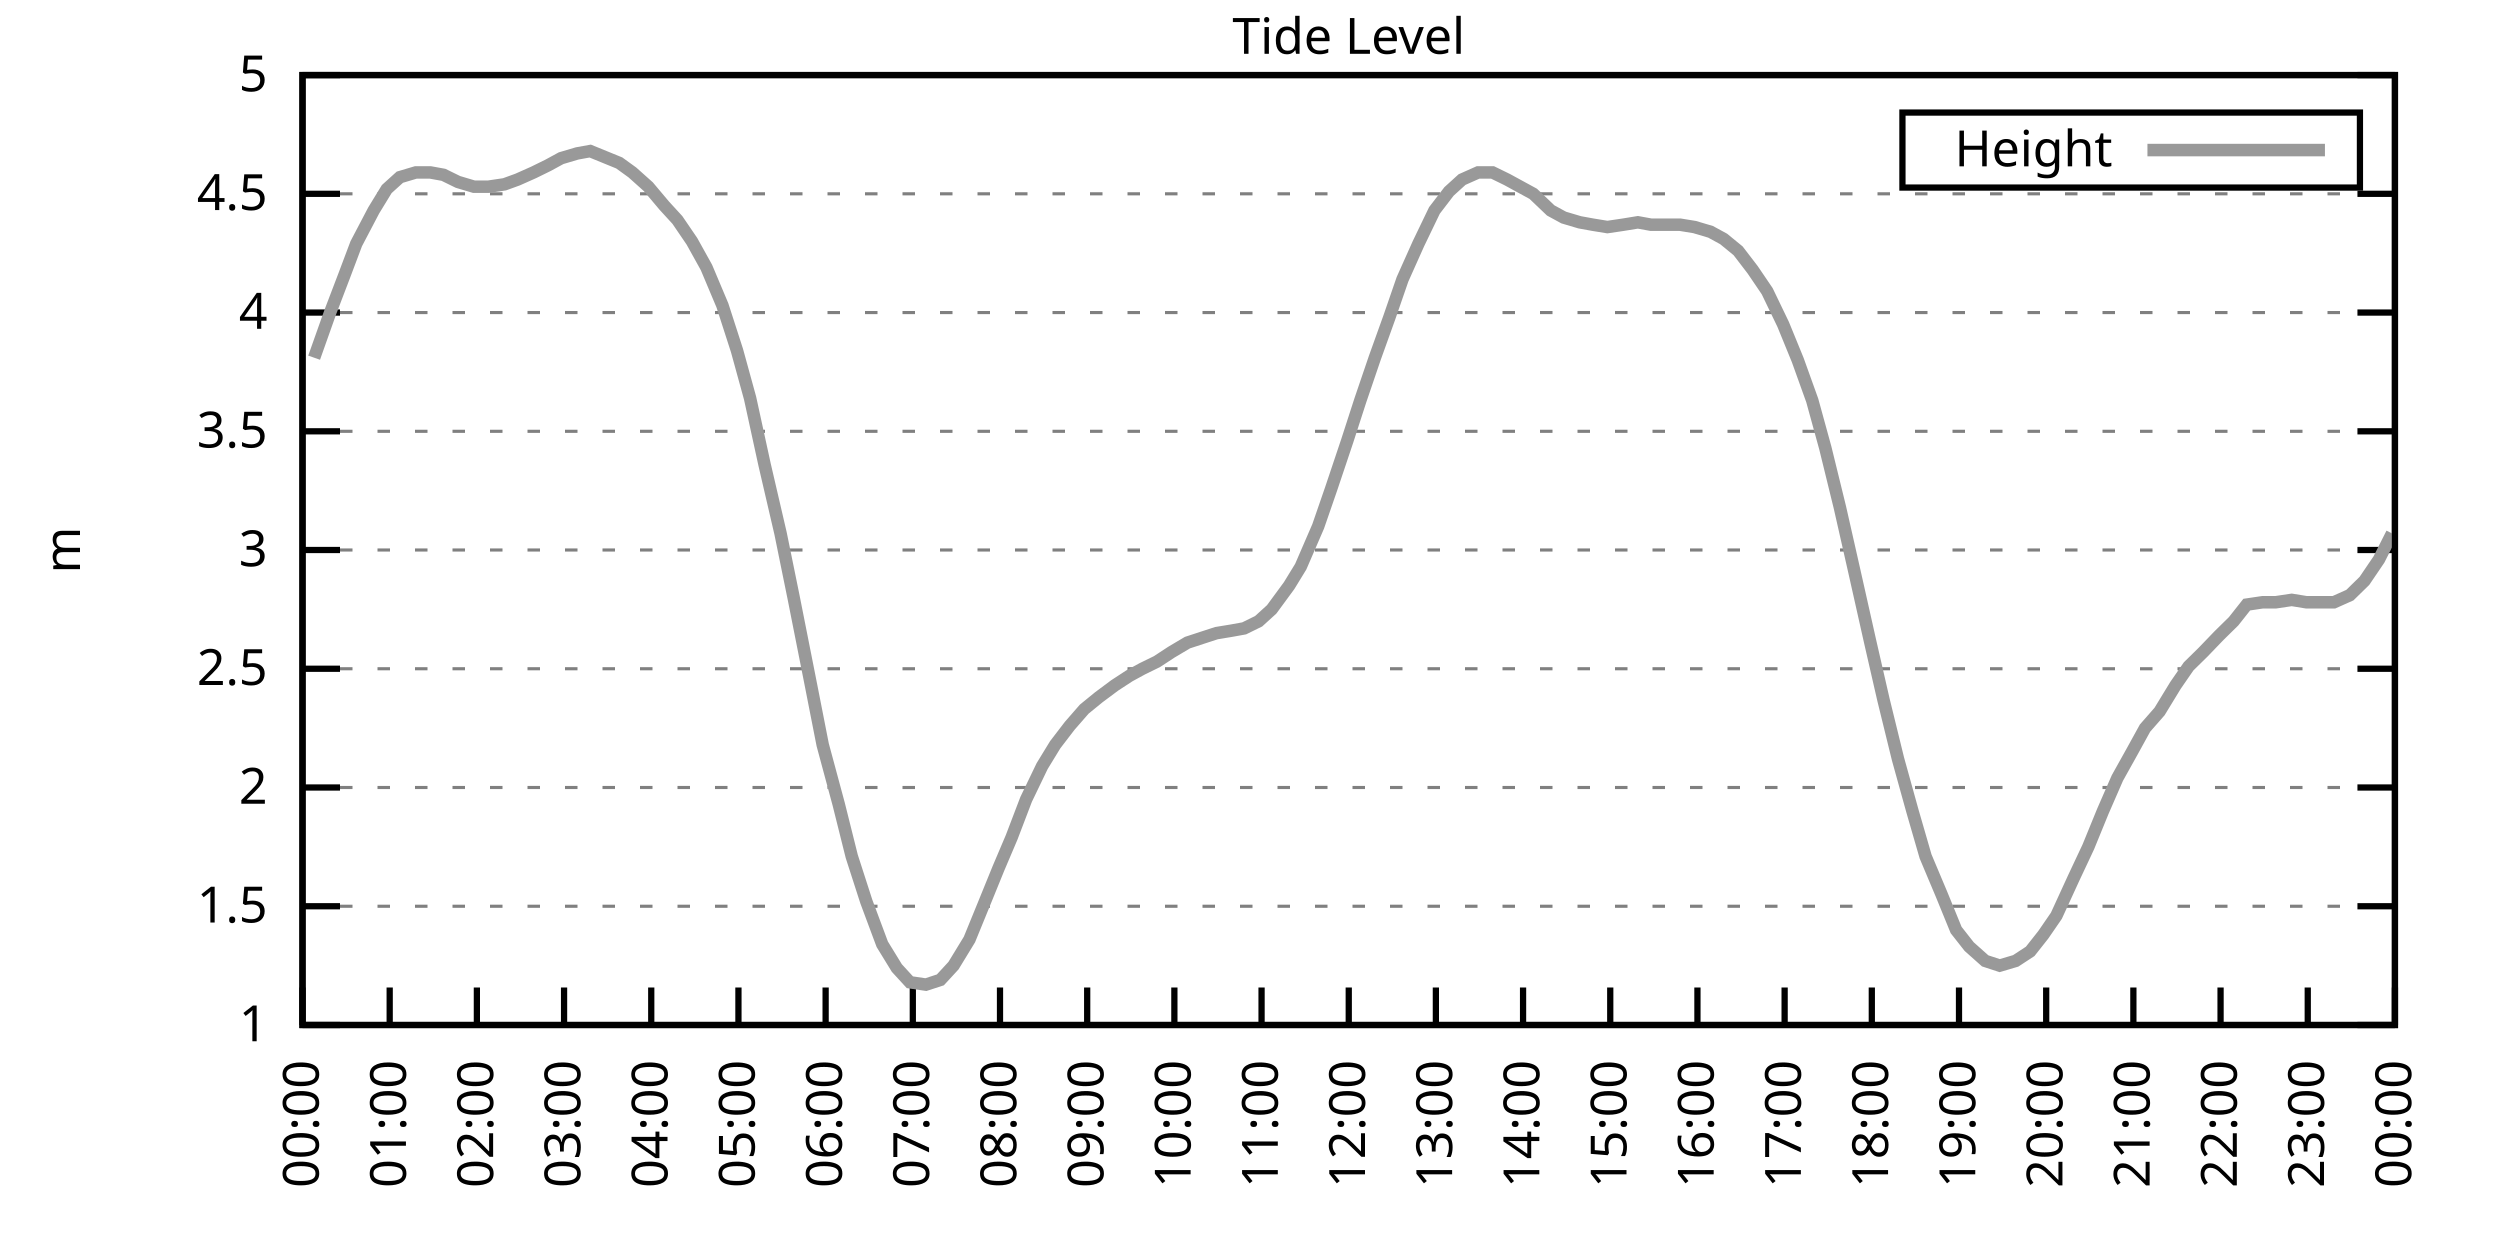
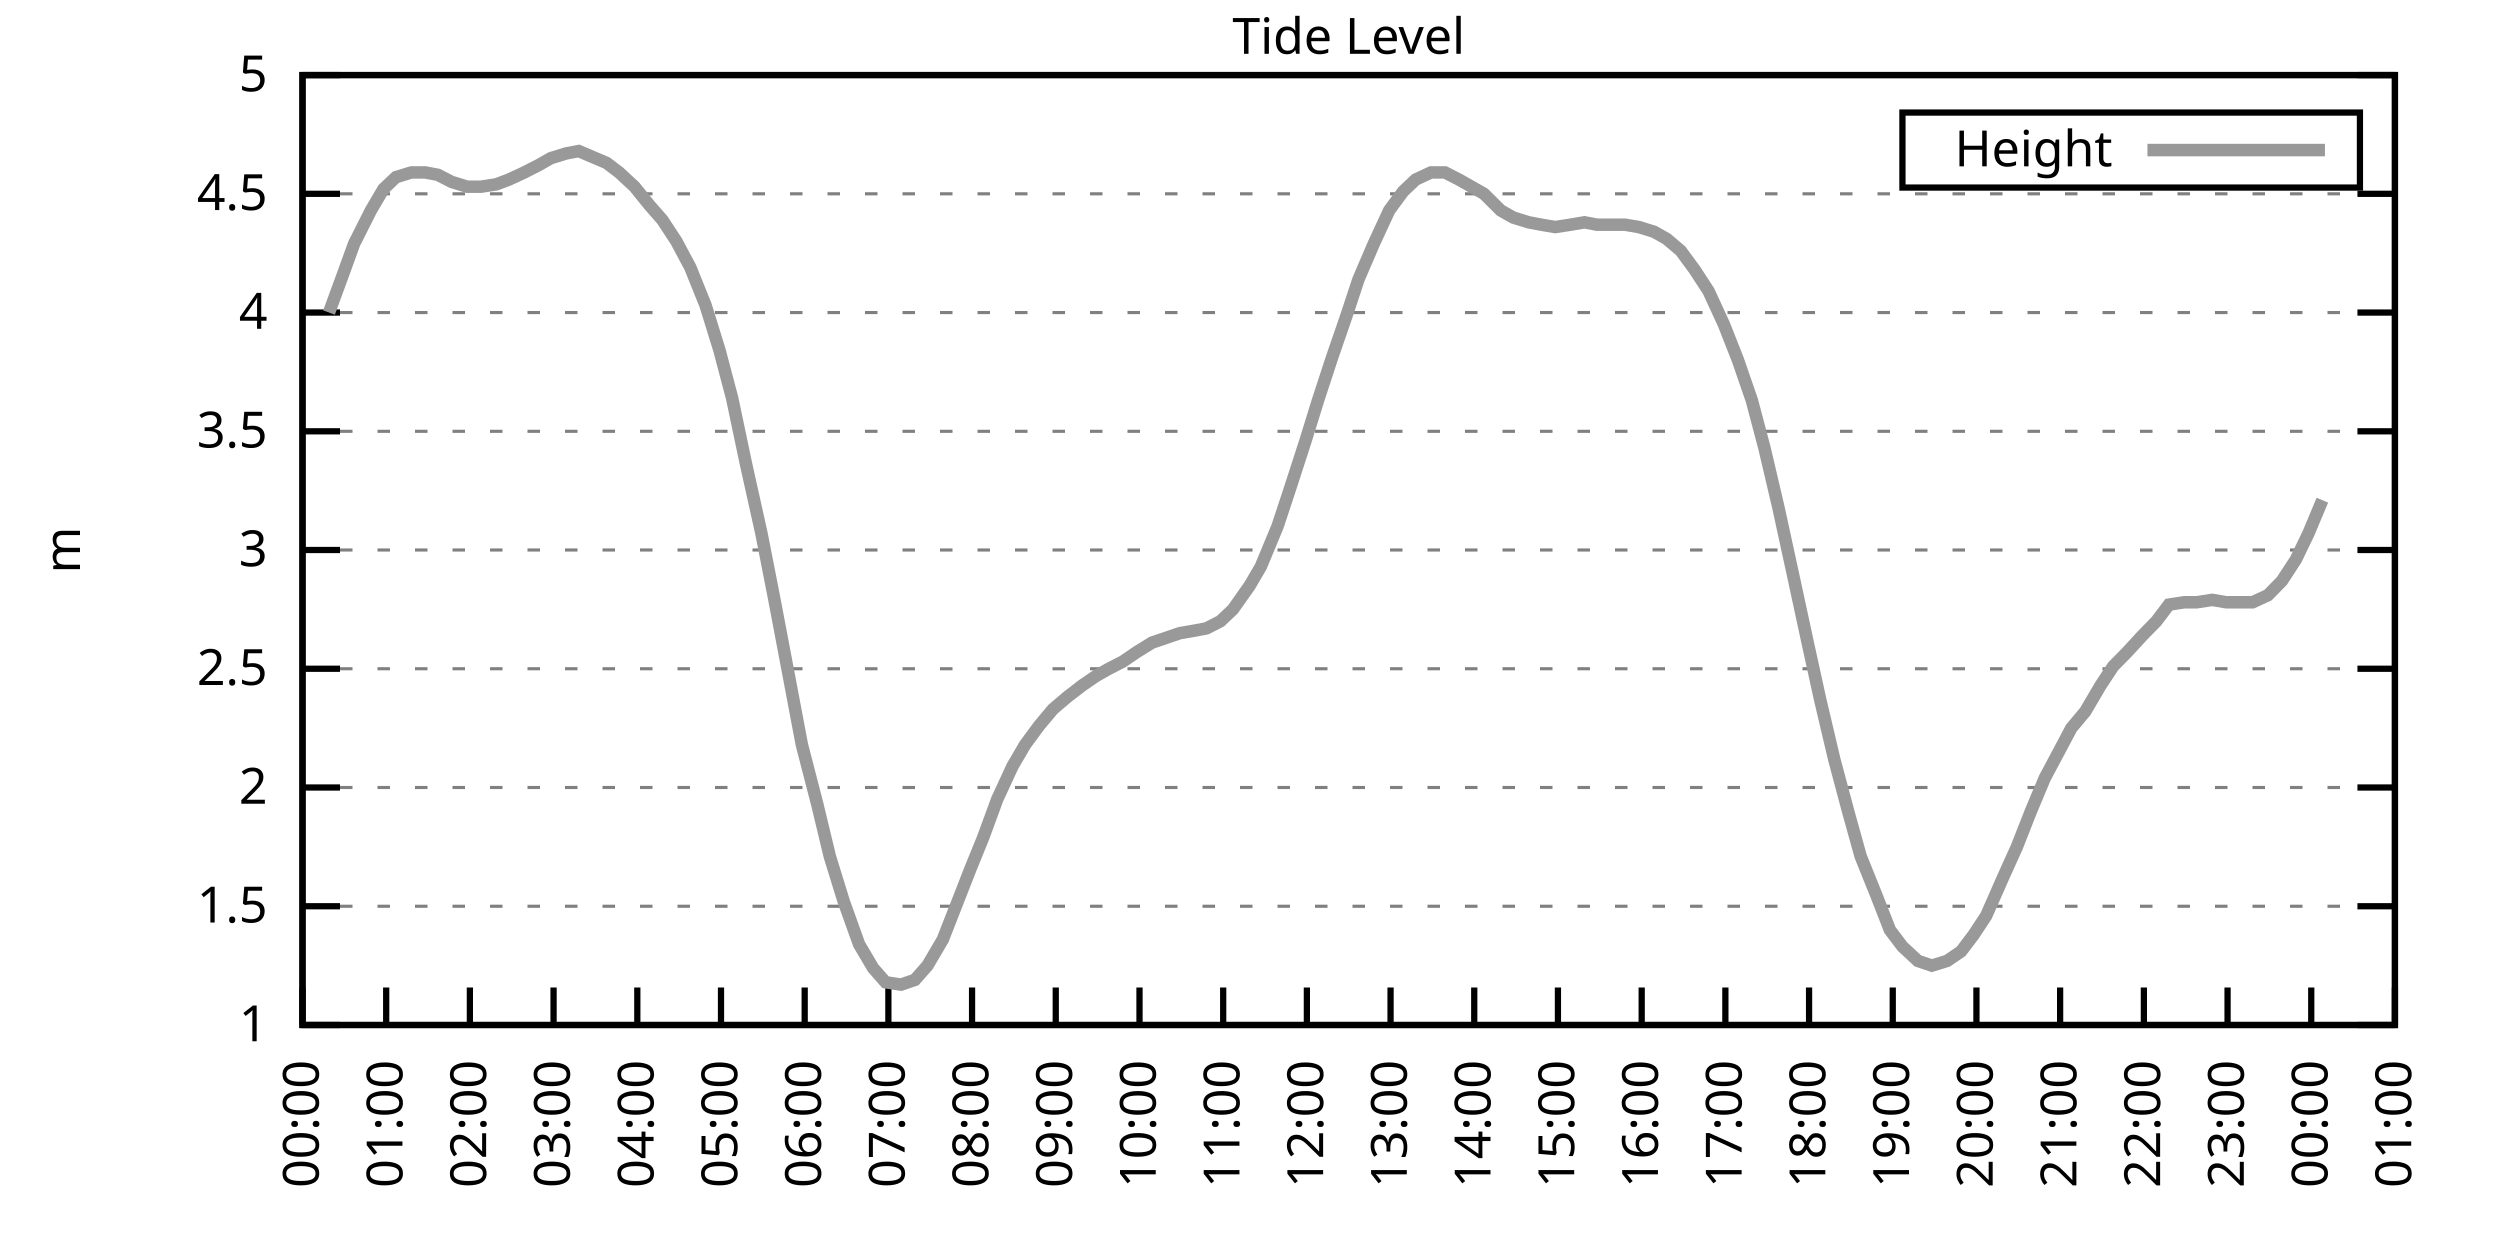
<svg xmlns="http://www.w3.org/2000/svg" xmlns:xlink="http://www.w3.org/1999/xlink" width="400" height="200" viewBox="0 0 400 200">
  <g id="gnuplot_canvas">
    <rect x="0" y="0" width="400" height="200" fill="none" />
    <defs>
      <circle id="gpDot" r="0.5" stroke-width="0.5" stroke="currentColor" />
      <path id="gpPt0" stroke-width="0.333" stroke="currentColor" d="M-1,0 h2 M0,-1 v2" />
      <path id="gpPt1" stroke-width="0.333" stroke="currentColor" d="M-1,-1 L1,1 M1,-1 L-1,1" />
      <path id="gpPt2" stroke-width="0.333" stroke="currentColor" d="M-1,0 L1,0 M0,-1 L0,1 M-1,-1 L1,1 M-1,1 L1,-1" />
      <rect id="gpPt3" stroke-width="0.333" stroke="currentColor" x="-1" y="-1" width="2" height="2" />
      <rect id="gpPt4" stroke-width="0.333" stroke="currentColor" fill="currentColor" x="-1" y="-1" width="2" height="2" />
      <circle id="gpPt5" stroke-width="0.333" stroke="currentColor" cx="0" cy="0" r="1" />
      <use xlink:href="#gpPt5" id="gpPt6" fill="currentColor" stroke="none" />
      <path id="gpPt7" stroke-width="0.333" stroke="currentColor" d="M0,-1.33 L-1.33,0.67 L1.33,0.67 z" />
      <use xlink:href="#gpPt7" id="gpPt8" fill="currentColor" stroke="none" />
      <use xlink:href="#gpPt7" id="gpPt9" stroke="currentColor" transform="rotate(180)" />
      <use xlink:href="#gpPt9" id="gpPt10" fill="currentColor" stroke="none" />
      <use xlink:href="#gpPt3" id="gpPt11" stroke="currentColor" transform="rotate(45)" />
      <use xlink:href="#gpPt11" id="gpPt12" fill="currentColor" stroke="none" />
      <path id="gpPt13" stroke-width="0.333" stroke="currentColor" d="M0,1.330 L1.265,0.411 L0.782,-1.067 L-0.782,-1.076 L-1.265,0.411 z" />
      <use xlink:href="#gpPt13" id="gpPt14" fill="currentColor" stroke="none" />
      <filter id="textbox" filterUnits="objectBoundingBox" x="0" y="0" height="1" width="1">
        <feFlood flood-color="white" flood-opacity="1" result="bgnd" />
        <feComposite in="SourceGraphic" in2="bgnd" operator="atop" />
      </filter>
      <filter id="greybox" filterUnits="objectBoundingBox" x="0" y="0" height="1" width="1">
        <feFlood flood-color="lightgrey" flood-opacity="1" result="grey" />
        <feComposite in="SourceGraphic" in2="grey" operator="atop" />
      </filter>
    </defs>
    <g fill="none" color="white" stroke="currentColor" stroke-width="1.00" stroke-linecap="butt" stroke-linejoin="miter">
</g>
    <g fill="none" color="black" stroke="currentColor" stroke-width="1.00" stroke-linecap="butt" stroke-linejoin="miter">
      <g stroke="none" shape-rendering="crispEdges">
        <polygon fill="rgb(255, 255, 255)" points="48.40,164.00 383.18,164.00 383.18,12.02 48.40,12.02 " />
      </g>
    </g>
    <g fill="none" color="black" stroke="currentColor" stroke-width="1.00" stroke-linecap="butt" stroke-linejoin="miter">
</g>
    <g fill="none" color="black" stroke="black" stroke-width="0.50" stroke-linecap="butt" stroke-linejoin="miter">
</g>
    <g fill="none" color="gray" stroke="currentColor" stroke-width="0.50" stroke-linecap="butt" stroke-linejoin="miter">
      <path stroke="gray" stroke-dasharray="2,4" class="gridline" d="M48.40,164.00 L383.19,164.00  " />
    </g>
    <g fill="none" color="gray" stroke="gray" stroke-width="1.00" stroke-linecap="butt" stroke-linejoin="miter">
</g>
    <g fill="none" color="black" stroke="currentColor" stroke-width="1.00" stroke-linecap="butt" stroke-linejoin="miter">
      <path stroke="black" d="M48.40,164.00 L54.40,164.00 M383.19,164.00 L377.19,164.00  " />
      <g transform="translate(42.80,166.60)" stroke="none" fill="black" font-family="Sans" font-size="8.00" text-anchor="end">
        <text>
          <tspan font-family="Sans"> 1</tspan>
        </text>
      </g>
    </g>
    <g fill="none" color="black" stroke="currentColor" stroke-width="1.00" stroke-linecap="butt" stroke-linejoin="miter">
</g>
    <g fill="none" color="black" stroke="black" stroke-width="0.50" stroke-linecap="butt" stroke-linejoin="miter">
</g>
    <g fill="none" color="gray" stroke="currentColor" stroke-width="0.50" stroke-linecap="butt" stroke-linejoin="miter">
      <path stroke="gray" stroke-dasharray="2,4" class="gridline" d="M48.40,145.00 L383.19,145.00  " />
    </g>
    <g fill="none" color="gray" stroke="gray" stroke-width="1.00" stroke-linecap="butt" stroke-linejoin="miter">
</g>
    <g fill="none" color="black" stroke="currentColor" stroke-width="1.00" stroke-linecap="butt" stroke-linejoin="miter">
      <path stroke="black" d="M48.40,145.00 L54.40,145.00 M383.19,145.00 L377.19,145.00  " />
      <g transform="translate(42.80,147.60)" stroke="none" fill="black" font-family="Sans" font-size="8.00" text-anchor="end">
        <text>
          <tspan font-family="Sans"> 1.5</tspan>
        </text>
      </g>
    </g>
    <g fill="none" color="black" stroke="currentColor" stroke-width="1.00" stroke-linecap="butt" stroke-linejoin="miter">
</g>
    <g fill="none" color="black" stroke="black" stroke-width="0.50" stroke-linecap="butt" stroke-linejoin="miter">
</g>
    <g fill="none" color="gray" stroke="currentColor" stroke-width="0.50" stroke-linecap="butt" stroke-linejoin="miter">
      <path stroke="gray" stroke-dasharray="2,4" class="gridline" d="M48.40,126.00 L383.19,126.00  " />
    </g>
    <g fill="none" color="gray" stroke="gray" stroke-width="1.00" stroke-linecap="butt" stroke-linejoin="miter">
</g>
    <g fill="none" color="black" stroke="currentColor" stroke-width="1.00" stroke-linecap="butt" stroke-linejoin="miter">
      <path stroke="black" d="M48.40,126.00 L54.40,126.00 M383.19,126.00 L377.19,126.00  " />
      <g transform="translate(42.80,128.60)" stroke="none" fill="black" font-family="Sans" font-size="8.00" text-anchor="end">
        <text>
          <tspan font-family="Sans"> 2</tspan>
        </text>
      </g>
    </g>
    <g fill="none" color="black" stroke="currentColor" stroke-width="1.00" stroke-linecap="butt" stroke-linejoin="miter">
</g>
    <g fill="none" color="black" stroke="black" stroke-width="0.50" stroke-linecap="butt" stroke-linejoin="miter">
</g>
    <g fill="none" color="gray" stroke="currentColor" stroke-width="0.50" stroke-linecap="butt" stroke-linejoin="miter">
      <path stroke="gray" stroke-dasharray="2,4" class="gridline" d="M48.40,107.00 L383.19,107.00  " />
    </g>
    <g fill="none" color="gray" stroke="gray" stroke-width="1.00" stroke-linecap="butt" stroke-linejoin="miter">
</g>
    <g fill="none" color="black" stroke="currentColor" stroke-width="1.00" stroke-linecap="butt" stroke-linejoin="miter">
      <path stroke="black" d="M48.40,107.00 L54.40,107.00 M383.19,107.00 L377.19,107.00  " />
      <g transform="translate(42.80,109.60)" stroke="none" fill="black" font-family="Sans" font-size="8.00" text-anchor="end">
        <text>
          <tspan font-family="Sans"> 2.5</tspan>
        </text>
      </g>
    </g>
    <g fill="none" color="black" stroke="currentColor" stroke-width="1.00" stroke-linecap="butt" stroke-linejoin="miter">
</g>
    <g fill="none" color="black" stroke="black" stroke-width="0.50" stroke-linecap="butt" stroke-linejoin="miter">
</g>
    <g fill="none" color="gray" stroke="currentColor" stroke-width="0.50" stroke-linecap="butt" stroke-linejoin="miter">
      <path stroke="gray" stroke-dasharray="2,4" class="gridline" d="M48.40,88.00 L383.19,88.00  " />
    </g>
    <g fill="none" color="gray" stroke="gray" stroke-width="1.00" stroke-linecap="butt" stroke-linejoin="miter">
</g>
    <g fill="none" color="black" stroke="currentColor" stroke-width="1.00" stroke-linecap="butt" stroke-linejoin="miter">
      <path stroke="black" d="M48.40,88.00 L54.40,88.00 M383.19,88.00 L377.19,88.00  " />
      <g transform="translate(42.80,90.60)" stroke="none" fill="black" font-family="Sans" font-size="8.00" text-anchor="end">
        <text>
          <tspan font-family="Sans"> 3</tspan>
        </text>
      </g>
    </g>
    <g fill="none" color="black" stroke="currentColor" stroke-width="1.00" stroke-linecap="butt" stroke-linejoin="miter">
</g>
    <g fill="none" color="black" stroke="black" stroke-width="0.50" stroke-linecap="butt" stroke-linejoin="miter">
</g>
    <g fill="none" color="gray" stroke="currentColor" stroke-width="0.50" stroke-linecap="butt" stroke-linejoin="miter">
      <path stroke="gray" stroke-dasharray="2,4" class="gridline" d="M48.40,69.01 L383.19,69.01  " />
    </g>
    <g fill="none" color="gray" stroke="gray" stroke-width="1.00" stroke-linecap="butt" stroke-linejoin="miter">
</g>
    <g fill="none" color="black" stroke="currentColor" stroke-width="1.00" stroke-linecap="butt" stroke-linejoin="miter">
      <path stroke="black" d="M48.40,69.01 L54.40,69.01 M383.19,69.01 L377.19,69.01  " />
      <g transform="translate(42.80,71.61)" stroke="none" fill="black" font-family="Sans" font-size="8.00" text-anchor="end">
        <text>
          <tspan font-family="Sans"> 3.5</tspan>
        </text>
      </g>
    </g>
    <g fill="none" color="black" stroke="currentColor" stroke-width="1.00" stroke-linecap="butt" stroke-linejoin="miter">
</g>
    <g fill="none" color="black" stroke="black" stroke-width="0.50" stroke-linecap="butt" stroke-linejoin="miter">
</g>
    <g fill="none" color="gray" stroke="currentColor" stroke-width="0.50" stroke-linecap="butt" stroke-linejoin="miter">
      <path stroke="gray" stroke-dasharray="2,4" class="gridline" d="M48.40,50.01 L383.19,50.01  " />
    </g>
    <g fill="none" color="gray" stroke="gray" stroke-width="1.00" stroke-linecap="butt" stroke-linejoin="miter">
</g>
    <g fill="none" color="black" stroke="currentColor" stroke-width="1.00" stroke-linecap="butt" stroke-linejoin="miter">
      <path stroke="black" d="M48.40,50.01 L54.40,50.01 M383.19,50.01 L377.19,50.01  " />
      <g transform="translate(42.80,52.61)" stroke="none" fill="black" font-family="Sans" font-size="8.00" text-anchor="end">
        <text>
          <tspan font-family="Sans"> 4</tspan>
        </text>
      </g>
    </g>
    <g fill="none" color="black" stroke="currentColor" stroke-width="1.00" stroke-linecap="butt" stroke-linejoin="miter">
</g>
    <g fill="none" color="black" stroke="black" stroke-width="0.50" stroke-linecap="butt" stroke-linejoin="miter">
</g>
    <g fill="none" color="gray" stroke="currentColor" stroke-width="0.50" stroke-linecap="butt" stroke-linejoin="miter">
      <path stroke="gray" stroke-dasharray="2,4" class="gridline" d="M48.40,31.01 L383.19,31.01  " />
    </g>
    <g fill="none" color="gray" stroke="gray" stroke-width="1.00" stroke-linecap="butt" stroke-linejoin="miter">
</g>
    <g fill="none" color="black" stroke="currentColor" stroke-width="1.00" stroke-linecap="butt" stroke-linejoin="miter">
      <path stroke="black" d="M48.40,31.01 L54.40,31.01 M383.19,31.01 L377.19,31.01  " />
      <g transform="translate(42.80,33.61)" stroke="none" fill="black" font-family="Sans" font-size="8.00" text-anchor="end">
        <text>
          <tspan font-family="Sans"> 4.5</tspan>
        </text>
      </g>
    </g>
    <g fill="none" color="black" stroke="currentColor" stroke-width="1.00" stroke-linecap="butt" stroke-linejoin="miter">
</g>
    <g fill="none" color="black" stroke="black" stroke-width="0.50" stroke-linecap="butt" stroke-linejoin="miter">
</g>
    <g fill="none" color="gray" stroke="currentColor" stroke-width="0.50" stroke-linecap="butt" stroke-linejoin="miter">
      <path stroke="gray" stroke-dasharray="2,4" class="gridline" d="M48.40,12.01 L383.19,12.01  " />
    </g>
    <g fill="none" color="gray" stroke="gray" stroke-width="1.00" stroke-linecap="butt" stroke-linejoin="miter">
</g>
    <g fill="none" color="black" stroke="currentColor" stroke-width="1.00" stroke-linecap="butt" stroke-linejoin="miter">
      <path stroke="black" d="M48.40,12.01 L54.40,12.01 M383.19,12.01 L377.19,12.01  " />
      <g transform="translate(42.80,14.61)" stroke="none" fill="black" font-family="Sans" font-size="8.00" text-anchor="end">
        <text>
          <tspan font-family="Sans"> 5</tspan>
        </text>
      </g>
    </g>
    <g fill="none" color="black" stroke="currentColor" stroke-width="1.00" stroke-linecap="butt" stroke-linejoin="miter">
      <path stroke="black" d="M48.40,164.00 L48.40,158.00  " />
      <g transform="translate(51.00,169.60) rotate(270.00)" stroke="none" fill="black" font-family="Sans" font-size="8.00" text-anchor="end">
        <text>
          <tspan font-family="Sans">00:00</tspan>
        </text>
      </g>
    </g>
    <g fill="none" color="black" stroke="currentColor" stroke-width="1.00" stroke-linecap="butt" stroke-linejoin="miter">
-       <path stroke="black" d="M62.35,164.00 L62.35,158.00  " />
-       <g transform="translate(64.95,169.60) rotate(270.00)" stroke="none" fill="black" font-family="Sans" font-size="8.00" text-anchor="end">
+       <path stroke="black" d="M61.79,164.00 L61.79,158.00  " />
+       <g transform="translate(64.39,169.60) rotate(270.00)" stroke="none" fill="black" font-family="Sans" font-size="8.00" text-anchor="end">
        <text>
          <tspan font-family="Sans">01:00</tspan>
        </text>
      </g>
    </g>
    <g fill="none" color="black" stroke="currentColor" stroke-width="1.00" stroke-linecap="butt" stroke-linejoin="miter">
-       <path stroke="black" d="M76.30,164.00 L76.30,158.00  " />
-       <g transform="translate(78.90,169.60) rotate(270.00)" stroke="none" fill="black" font-family="Sans" font-size="8.00" text-anchor="end">
+       <path stroke="black" d="M75.18,164.00 L75.18,158.00  " />
+       <g transform="translate(77.78,169.60) rotate(270.00)" stroke="none" fill="black" font-family="Sans" font-size="8.00" text-anchor="end">
        <text>
          <tspan font-family="Sans">02:00</tspan>
        </text>
      </g>
    </g>
    <g fill="none" color="black" stroke="currentColor" stroke-width="1.00" stroke-linecap="butt" stroke-linejoin="miter">
-       <path stroke="black" d="M90.25,164.00 L90.25,158.00  " />
-       <g transform="translate(92.85,169.60) rotate(270.00)" stroke="none" fill="black" font-family="Sans" font-size="8.00" text-anchor="end">
+       <path stroke="black" d="M88.57,164.00 L88.57,158.00  " />
+       <g transform="translate(91.17,169.60) rotate(270.00)" stroke="none" fill="black" font-family="Sans" font-size="8.00" text-anchor="end">
        <text>
          <tspan font-family="Sans">03:00</tspan>
        </text>
      </g>
    </g>
    <g fill="none" color="black" stroke="currentColor" stroke-width="1.00" stroke-linecap="butt" stroke-linejoin="miter">
-       <path stroke="black" d="M104.20,164.00 L104.20,158.00  " />
-       <g transform="translate(106.80,169.60) rotate(270.00)" stroke="none" fill="black" font-family="Sans" font-size="8.00" text-anchor="end">
+       <path stroke="black" d="M101.97,164.00 L101.97,158.00  " />
+       <g transform="translate(104.57,169.60) rotate(270.00)" stroke="none" fill="black" font-family="Sans" font-size="8.00" text-anchor="end">
        <text>
          <tspan font-family="Sans">04:00</tspan>
        </text>
      </g>
    </g>
    <g fill="none" color="black" stroke="currentColor" stroke-width="1.00" stroke-linecap="butt" stroke-linejoin="miter">
-       <path stroke="black" d="M118.15,164.00 L118.15,158.00  " />
-       <g transform="translate(120.75,169.60) rotate(270.00)" stroke="none" fill="black" font-family="Sans" font-size="8.00" text-anchor="end">
+       <path stroke="black" d="M115.36,164.00 L115.36,158.00  " />
+       <g transform="translate(117.96,169.60) rotate(270.00)" stroke="none" fill="black" font-family="Sans" font-size="8.00" text-anchor="end">
        <text>
          <tspan font-family="Sans">05:00</tspan>
        </text>
      </g>
    </g>
    <g fill="none" color="black" stroke="currentColor" stroke-width="1.00" stroke-linecap="butt" stroke-linejoin="miter">
-       <path stroke="black" d="M132.10,164.00 L132.10,158.00  " />
-       <g transform="translate(134.70,169.60) rotate(270.00)" stroke="none" fill="black" font-family="Sans" font-size="8.00" text-anchor="end">
+       <path stroke="black" d="M128.75,164.00 L128.75,158.00  " />
+       <g transform="translate(131.35,169.60) rotate(270.00)" stroke="none" fill="black" font-family="Sans" font-size="8.00" text-anchor="end">
        <text>
          <tspan font-family="Sans">06:00</tspan>
        </text>
      </g>
    </g>
    <g fill="none" color="black" stroke="currentColor" stroke-width="1.00" stroke-linecap="butt" stroke-linejoin="miter">
-       <path stroke="black" d="M146.05,164.00 L146.05,158.00  " />
-       <g transform="translate(148.65,169.60) rotate(270.00)" stroke="none" fill="black" font-family="Sans" font-size="8.00" text-anchor="end">
+       <path stroke="black" d="M142.14,164.00 L142.14,158.00  " />
+       <g transform="translate(144.74,169.60) rotate(270.00)" stroke="none" fill="black" font-family="Sans" font-size="8.00" text-anchor="end">
        <text>
          <tspan font-family="Sans">07:00</tspan>
        </text>
      </g>
    </g>
    <g fill="none" color="black" stroke="currentColor" stroke-width="1.00" stroke-linecap="butt" stroke-linejoin="miter">
-       <path stroke="black" d="M160.00,164.00 L160.00,158.00  " />
-       <g transform="translate(162.60,169.60) rotate(270.00)" stroke="none" fill="black" font-family="Sans" font-size="8.00" text-anchor="end">
+       <path stroke="black" d="M155.53,164.00 L155.53,158.00  " />
+       <g transform="translate(158.13,169.60) rotate(270.00)" stroke="none" fill="black" font-family="Sans" font-size="8.00" text-anchor="end">
        <text>
          <tspan font-family="Sans">08:00</tspan>
        </text>
      </g>
    </g>
    <g fill="none" color="black" stroke="currentColor" stroke-width="1.00" stroke-linecap="butt" stroke-linejoin="miter">
-       <path stroke="black" d="M173.95,164.00 L173.95,158.00  " />
-       <g transform="translate(176.55,169.60) rotate(270.00)" stroke="none" fill="black" font-family="Sans" font-size="8.00" text-anchor="end">
+       <path stroke="black" d="M168.92,164.00 L168.92,158.00  " />
+       <g transform="translate(171.52,169.60) rotate(270.00)" stroke="none" fill="black" font-family="Sans" font-size="8.00" text-anchor="end">
        <text>
          <tspan font-family="Sans">09:00</tspan>
        </text>
      </g>
    </g>
    <g fill="none" color="black" stroke="currentColor" stroke-width="1.00" stroke-linecap="butt" stroke-linejoin="miter">
-       <path stroke="black" d="M187.90,164.00 L187.90,158.00  " />
-       <g transform="translate(190.50,169.60) rotate(270.00)" stroke="none" fill="black" font-family="Sans" font-size="8.00" text-anchor="end">
+       <path stroke="black" d="M182.32,164.00 L182.32,158.00  " />
+       <g transform="translate(184.92,169.60) rotate(270.00)" stroke="none" fill="black" font-family="Sans" font-size="8.00" text-anchor="end">
        <text>
          <tspan font-family="Sans">10:00</tspan>
        </text>
      </g>
    </g>
    <g fill="none" color="black" stroke="currentColor" stroke-width="1.00" stroke-linecap="butt" stroke-linejoin="miter">
-       <path stroke="black" d="M201.85,164.00 L201.85,158.00  " />
-       <g transform="translate(204.45,169.60) rotate(270.00)" stroke="none" fill="black" font-family="Sans" font-size="8.00" text-anchor="end">
+       <path stroke="black" d="M195.71,164.00 L195.71,158.00  " />
+       <g transform="translate(198.31,169.60) rotate(270.00)" stroke="none" fill="black" font-family="Sans" font-size="8.00" text-anchor="end">
        <text>
          <tspan font-family="Sans">11:00</tspan>
        </text>
      </g>
    </g>
    <g fill="none" color="black" stroke="currentColor" stroke-width="1.00" stroke-linecap="butt" stroke-linejoin="miter">
-       <path stroke="black" d="M215.80,164.00 L215.80,158.00  " />
-       <g transform="translate(218.40,169.60) rotate(270.00)" stroke="none" fill="black" font-family="Sans" font-size="8.00" text-anchor="end">
+       <path stroke="black" d="M209.10,164.00 L209.10,158.00  " />
+       <g transform="translate(211.70,169.60) rotate(270.00)" stroke="none" fill="black" font-family="Sans" font-size="8.00" text-anchor="end">
        <text>
          <tspan font-family="Sans">12:00</tspan>
        </text>
      </g>
    </g>
    <g fill="none" color="black" stroke="currentColor" stroke-width="1.00" stroke-linecap="butt" stroke-linejoin="miter">
-       <path stroke="black" d="M229.74,164.00 L229.74,158.00  " />
-       <g transform="translate(232.34,169.60) rotate(270.00)" stroke="none" fill="black" font-family="Sans" font-size="8.00" text-anchor="end">
+       <path stroke="black" d="M222.49,164.00 L222.49,158.00  " />
+       <g transform="translate(225.09,169.60) rotate(270.00)" stroke="none" fill="black" font-family="Sans" font-size="8.00" text-anchor="end">
        <text>
          <tspan font-family="Sans">13:00</tspan>
        </text>
      </g>
    </g>
    <g fill="none" color="black" stroke="currentColor" stroke-width="1.00" stroke-linecap="butt" stroke-linejoin="miter">
-       <path stroke="black" d="M243.69,164.00 L243.69,158.00  " />
-       <g transform="translate(246.29,169.60) rotate(270.00)" stroke="none" fill="black" font-family="Sans" font-size="8.00" text-anchor="end">
+       <path stroke="black" d="M235.88,164.00 L235.88,158.00  " />
+       <g transform="translate(238.48,169.60) rotate(270.00)" stroke="none" fill="black" font-family="Sans" font-size="8.00" text-anchor="end">
        <text>
          <tspan font-family="Sans">14:00</tspan>
        </text>
      </g>
    </g>
    <g fill="none" color="black" stroke="currentColor" stroke-width="1.00" stroke-linecap="butt" stroke-linejoin="miter">
-       <path stroke="black" d="M257.64,164.00 L257.64,158.00  " />
-       <g transform="translate(260.24,169.60) rotate(270.00)" stroke="none" fill="black" font-family="Sans" font-size="8.00" text-anchor="end">
+       <path stroke="black" d="M249.27,164.00 L249.27,158.00  " />
+       <g transform="translate(251.87,169.60) rotate(270.00)" stroke="none" fill="black" font-family="Sans" font-size="8.00" text-anchor="end">
        <text>
          <tspan font-family="Sans">15:00</tspan>
        </text>
      </g>
    </g>
    <g fill="none" color="black" stroke="currentColor" stroke-width="1.00" stroke-linecap="butt" stroke-linejoin="miter">
-       <path stroke="black" d="M271.59,164.00 L271.59,158.00  " />
-       <g transform="translate(274.19,169.60) rotate(270.00)" stroke="none" fill="black" font-family="Sans" font-size="8.00" text-anchor="end">
+       <path stroke="black" d="M262.67,164.00 L262.67,158.00  " />
+       <g transform="translate(265.27,169.60) rotate(270.00)" stroke="none" fill="black" font-family="Sans" font-size="8.00" text-anchor="end">
        <text>
          <tspan font-family="Sans">16:00</tspan>
        </text>
      </g>
    </g>
    <g fill="none" color="black" stroke="currentColor" stroke-width="1.00" stroke-linecap="butt" stroke-linejoin="miter">
-       <path stroke="black" d="M285.54,164.00 L285.54,158.00  " />
-       <g transform="translate(288.14,169.60) rotate(270.00)" stroke="none" fill="black" font-family="Sans" font-size="8.00" text-anchor="end">
+       <path stroke="black" d="M276.06,164.00 L276.06,158.00  " />
+       <g transform="translate(278.66,169.60) rotate(270.00)" stroke="none" fill="black" font-family="Sans" font-size="8.00" text-anchor="end">
        <text>
          <tspan font-family="Sans">17:00</tspan>
        </text>
      </g>
    </g>
    <g fill="none" color="black" stroke="currentColor" stroke-width="1.00" stroke-linecap="butt" stroke-linejoin="miter">
-       <path stroke="black" d="M299.49,164.00 L299.49,158.00  " />
-       <g transform="translate(302.09,169.60) rotate(270.00)" stroke="none" fill="black" font-family="Sans" font-size="8.00" text-anchor="end">
+       <path stroke="black" d="M289.45,164.00 L289.45,158.00  " />
+       <g transform="translate(292.05,169.60) rotate(270.00)" stroke="none" fill="black" font-family="Sans" font-size="8.00" text-anchor="end">
        <text>
          <tspan font-family="Sans">18:00</tspan>
        </text>
      </g>
    </g>
    <g fill="none" color="black" stroke="currentColor" stroke-width="1.00" stroke-linecap="butt" stroke-linejoin="miter">
-       <path stroke="black" d="M313.44,164.00 L313.44,158.00  " />
-       <g transform="translate(316.04,169.60) rotate(270.00)" stroke="none" fill="black" font-family="Sans" font-size="8.00" text-anchor="end">
+       <path stroke="black" d="M302.84,164.00 L302.84,158.00  " />
+       <g transform="translate(305.44,169.60) rotate(270.00)" stroke="none" fill="black" font-family="Sans" font-size="8.00" text-anchor="end">
        <text>
          <tspan font-family="Sans">19:00</tspan>
        </text>
      </g>
    </g>
    <g fill="none" color="black" stroke="currentColor" stroke-width="1.00" stroke-linecap="butt" stroke-linejoin="miter">
-       <path stroke="black" d="M327.39,164.00 L327.39,158.00  " />
-       <g transform="translate(329.99,169.60) rotate(270.00)" stroke="none" fill="black" font-family="Sans" font-size="8.00" text-anchor="end">
+       <path stroke="black" d="M316.23,164.00 L316.23,158.00  " />
+       <g transform="translate(318.83,169.60) rotate(270.00)" stroke="none" fill="black" font-family="Sans" font-size="8.00" text-anchor="end">
        <text>
          <tspan font-family="Sans">20:00</tspan>
        </text>
      </g>
    </g>
    <g fill="none" color="black" stroke="currentColor" stroke-width="1.00" stroke-linecap="butt" stroke-linejoin="miter">
-       <path stroke="black" d="M341.34,164.00 L341.34,158.00  " />
-       <g transform="translate(343.94,169.60) rotate(270.00)" stroke="none" fill="black" font-family="Sans" font-size="8.00" text-anchor="end">
+       <path stroke="black" d="M329.62,164.00 L329.62,158.00  " />
+       <g transform="translate(332.22,169.60) rotate(270.00)" stroke="none" fill="black" font-family="Sans" font-size="8.00" text-anchor="end">
        <text>
          <tspan font-family="Sans">21:00</tspan>
        </text>
      </g>
    </g>
    <g fill="none" color="black" stroke="currentColor" stroke-width="1.00" stroke-linecap="butt" stroke-linejoin="miter">
-       <path stroke="black" d="M355.29,164.00 L355.29,158.00  " />
-       <g transform="translate(357.89,169.60) rotate(270.00)" stroke="none" fill="black" font-family="Sans" font-size="8.00" text-anchor="end">
+       <path stroke="black" d="M343.02,164.00 L343.02,158.00  " />
+       <g transform="translate(345.62,169.60) rotate(270.00)" stroke="none" fill="black" font-family="Sans" font-size="8.00" text-anchor="end">
        <text>
          <tspan font-family="Sans">22:00</tspan>
        </text>
      </g>
    </g>
    <g fill="none" color="black" stroke="currentColor" stroke-width="1.00" stroke-linecap="butt" stroke-linejoin="miter">
-       <path stroke="black" d="M369.24,164.00 L369.24,158.00  " />
-       <g transform="translate(371.84,169.60) rotate(270.00)" stroke="none" fill="black" font-family="Sans" font-size="8.00" text-anchor="end">
+       <path stroke="black" d="M356.41,164.00 L356.41,158.00  " />
+       <g transform="translate(359.01,169.60) rotate(270.00)" stroke="none" fill="black" font-family="Sans" font-size="8.00" text-anchor="end">
        <text>
          <tspan font-family="Sans">23:00</tspan>
+         </text>
+       </g>
+     </g>
+     <g fill="none" color="black" stroke="currentColor" stroke-width="1.00" stroke-linecap="butt" stroke-linejoin="miter">
+       <path stroke="black" d="M369.80,164.00 L369.80,158.00  " />
+       <g transform="translate(372.40,169.60) rotate(270.00)" stroke="none" fill="black" font-family="Sans" font-size="8.00" text-anchor="end">
+         <text>
+           <tspan font-family="Sans">00:00</tspan>
        </text>
      </g>
    </g>
    <g fill="none" color="black" stroke="currentColor" stroke-width="1.00" stroke-linecap="butt" stroke-linejoin="miter">
      <path stroke="black" d="M383.19,164.00 L383.19,158.00  " />
      <g transform="translate(385.79,169.60) rotate(270.00)" stroke="none" fill="black" font-family="Sans" font-size="8.00" text-anchor="end">
        <text>
-           <tspan font-family="Sans">00:00</tspan>
+           <tspan font-family="Sans">01:00</tspan>
        </text>
      </g>
    </g>
    <g fill="none" color="black" stroke="currentColor" stroke-width="1.00" stroke-linecap="butt" stroke-linejoin="miter">
</g>
    <g fill="none" color="black" stroke="currentColor" stroke-width="1.00" stroke-linecap="butt" stroke-linejoin="miter">
      <path stroke="black" d="M48.40,12.01 L48.40,164.00 L383.19,164.00 L383.19,12.01 L48.40,12.01 Z  " />
    </g>
    <g fill="none" color="black" stroke="currentColor" stroke-width="1.00" stroke-linecap="butt" stroke-linejoin="miter">
</g>
    <g fill="none" color="black" stroke="currentColor" stroke-width="1.00" stroke-linecap="butt" stroke-linejoin="miter">
      <path stroke="black" d="M304.39,30.01 L304.39,18.01 L377.59,18.01 L377.59,30.01 L304.39,30.01 Z  " />
    </g>
    <g id="Tide_level_plot_1">
      <g fill="none" color="white" stroke="black" stroke-width="2.00" stroke-linecap="butt" stroke-linejoin="miter">
</g>
      <g fill="none" color="black" stroke="currentColor" stroke-width="2.00" stroke-linecap="butt" stroke-linejoin="miter">
        <g transform="translate(337.99,26.61)" stroke="none" fill="black" font-family="Sans" font-size="8.00" text-anchor="end">
          <text>
            <tspan font-family="Sans">Height</tspan>
          </text>
        </g>
      </g>
      <g fill="none" color="black" stroke="currentColor" stroke-width="2.00" stroke-linecap="butt" stroke-linejoin="miter">
-         <path stroke="rgb(153, 153, 153)" d="M343.59,24.01 L371.99,24.01 M50.26,57.23 L52.82,50.01 L55.14,43.93 L57.00,38.99 L59.79,33.67 L61.88,30.25   L63.98,28.35 L66.53,27.59 L68.86,27.59 L70.95,27.97 L73.28,29.11 L75.83,29.87 L78.16,29.87 L80.72,29.49   L82.81,28.73 L85.37,27.59 L87.69,26.45 L89.78,25.31 L92.34,24.55 L94.43,24.17 L99.08,26.07 L101.18,27.59   L103.73,29.87 L106.29,32.91 L108.38,35.19 L110.71,38.61 L113.03,42.79 L115.59,48.87 L117.92,56.09 L120.01,63.69   L122.33,74.33 L124.89,85.35 L126.98,95.60 L129.54,108.52 L131.63,119.16 L134.19,128.66 L136.28,137.02 L138.61,144.24   L141.16,151.08 L143.49,154.88 L145.58,157.16 L148.14,157.54 L150.46,156.78 L152.56,154.50 L155.11,150.32 L157.44,144.62   L159.76,138.92 L161.86,133.98 L164.18,127.90 L166.74,122.58 L168.83,119.16 L171.16,116.12 L173.48,113.46 L175.81,111.56   L178.36,109.66 L180.69,108.14 L182.78,107.00 L185.11,105.86 L187.43,104.34 L189.99,102.82 L192.31,102.06 L194.64,101.30   L196.96,100.92 L199.06,100.54 L201.38,99.40 L203.47,97.50 L206.26,93.70 L208.12,90.66 L210.91,84.21 L213.01,78.13   L215.56,70.53 L217.65,64.07 L219.98,57.23 L222.30,50.77 L224.40,44.69 L226.95,38.99 L229.51,33.67 L231.84,30.63   L233.93,28.73 L236.49,27.59 L238.81,27.59 L241.14,28.73 L243.23,29.87 L245.32,31.01 L248.11,33.67 L250.20,34.81   L252.76,35.57 L254.85,35.95 L257.18,36.33 L259.74,35.95 L262.06,35.57 L264.15,35.95 L266.71,35.95 L268.80,35.95   L271.13,36.33 L273.69,37.09 L275.78,38.23 L278.10,40.13 L280.43,43.17 L282.75,46.59 L285.31,51.91 L287.64,57.61   L289.96,64.07 L292.05,71.67 L294.38,81.17 L296.70,91.42 L299.26,102.82 L301.35,111.94 L303.68,121.44 L306.00,129.80   L308.09,137.02 L310.65,143.10 L312.98,148.80 L315.07,151.46 L317.63,153.74 L319.95,154.50 L322.51,153.74 L324.83,152.22   L326.93,149.56 L329.02,146.52 L331.81,140.44 L334.13,135.50 L336.46,129.80 L338.78,124.48 L341.11,120.30 L343.20,116.50   L345.53,113.84 L348.08,109.66 L350.18,106.62 L352.50,104.34 L355.06,101.68 L357.38,99.40 L359.48,96.74 L362.03,96.36   L364.13,96.36 L366.68,95.98 L369.01,96.36 L371.33,96.36 L373.43,96.36 L375.98,95.22 L378.31,92.94 L380.63,89.52   L382.73,85.35  " />
+         <path stroke="rgb(153, 153, 153)" d="M343.59,24.01 L371.99,24.01 M52.64,50.01 L54.87,43.93 L56.66,38.99 L59.34,33.67 L61.35,30.25 L63.35,28.35   L65.81,27.59 L68.04,27.59 L70.05,27.97 L72.28,29.11 L74.74,29.87 L76.97,29.87 L79.42,29.49 L81.43,28.73   L83.89,27.59 L86.12,26.45 L88.13,25.31 L90.58,24.55 L92.59,24.17 L97.06,26.07 L99.06,27.59 L101.52,29.87   L103.98,32.91 L105.98,35.19 L108.22,38.61 L110.45,42.79 L112.90,48.87 L115.13,56.09 L117.14,63.69 L119.38,74.33   L121.83,85.35 L123.84,95.60 L126.29,108.52 L128.30,119.16 L130.76,128.66 L132.77,137.02 L135.00,144.24 L137.45,151.08   L139.69,154.88 L141.69,157.16 L144.15,157.54 L146.38,156.78 L148.39,154.50 L150.85,150.32 L153.08,144.62 L155.31,138.92   L157.32,133.98 L159.55,127.90 L162.01,122.58 L164.01,119.16 L166.25,116.12 L168.48,113.46 L170.71,111.56 L173.17,109.66   L175.40,108.14 L177.41,107.00 L179.64,105.86 L181.87,104.34 L184.32,102.82 L186.56,102.06 L188.79,101.30 L191.02,100.92   L193.03,100.54 L195.26,99.40 L197.27,97.50 L199.95,93.70 L201.73,90.66 L204.41,84.21 L206.42,78.13 L208.88,70.53   L210.88,64.07 L213.12,57.23 L215.35,50.77 L217.36,44.69 L219.81,38.99 L222.27,33.67 L224.50,30.63 L226.51,28.73   L228.96,27.59 L231.20,27.59 L233.43,28.73 L235.44,29.87 L237.44,31.01 L240.12,33.67 L242.13,34.81 L244.59,35.57   L246.60,35.95 L248.83,36.33 L251.28,35.95 L253.51,35.57 L255.52,35.95 L257.98,35.95 L259.99,35.95 L262.22,36.33   L264.67,37.09 L266.68,38.23 L268.92,40.13 L271.15,43.17 L273.38,46.59 L275.83,51.91 L278.07,57.61 L280.30,64.07   L282.31,71.67 L284.54,81.17 L286.77,91.42 L289.23,102.82 L291.23,111.94 L293.47,121.44 L295.70,129.80 L297.71,137.02   L300.16,143.10 L302.39,148.80 L304.40,151.46 L306.86,153.74 L309.09,154.50 L311.54,153.74 L313.78,152.22 L315.79,149.56   L317.79,146.52 L320.47,140.44 L322.70,135.50 L324.94,129.80 L327.17,124.48 L329.40,120.30 L331.41,116.50 L333.64,113.84   L336.10,109.66 L338.10,106.62 L340.34,104.34 L342.79,101.68 L345.02,99.40 L347.03,96.74 L349.49,96.36 L351.50,96.36   L353.95,95.98 L356.18,96.36 L358.42,96.36 L360.42,96.36 L362.88,95.22 L365.11,92.94 L367.34,89.52 L369.35,85.35   L371.58,80.03  " />
      </g>
    </g>
    <g fill="none" color="black" stroke="currentColor" stroke-width="2.00" stroke-linecap="butt" stroke-linejoin="miter">
</g>
    <g fill="none" color="black" stroke="black" stroke-width="1.00" stroke-linecap="butt" stroke-linejoin="miter">
</g>
    <g fill="none" color="black" stroke="currentColor" stroke-width="1.00" stroke-linecap="butt" stroke-linejoin="miter">
      <path stroke="black" d="M48.40,12.01 L48.40,164.00 L383.19,164.00 L383.19,12.01 L48.40,12.01 Z  " />
      <g transform="translate(12.80,88.01) rotate(270.00)" stroke="none" fill="black" font-family="Sans" font-size="8.00" text-anchor="middle">
        <text>
          <tspan font-family="Sans">m</tspan>
        </text>
      </g>
    </g>
    <g fill="none" color="black" stroke="currentColor" stroke-width="1.00" stroke-linecap="butt" stroke-linejoin="miter">
</g>
    <g fill="none" color="black" stroke="currentColor" stroke-width="1.00" stroke-linecap="butt" stroke-linejoin="miter">
      <g transform="translate(215.79,8.61)" stroke="none" fill="black" font-family="Sans" font-size="8.00" text-anchor="middle">
        <text>
          <tspan font-family="Sans">Tide Level</tspan>
        </text>
      </g>
    </g>
    <g fill="none" color="black" stroke="currentColor" stroke-width="1.00" stroke-linecap="butt" stroke-linejoin="miter">
</g>
  </g>
</svg>
